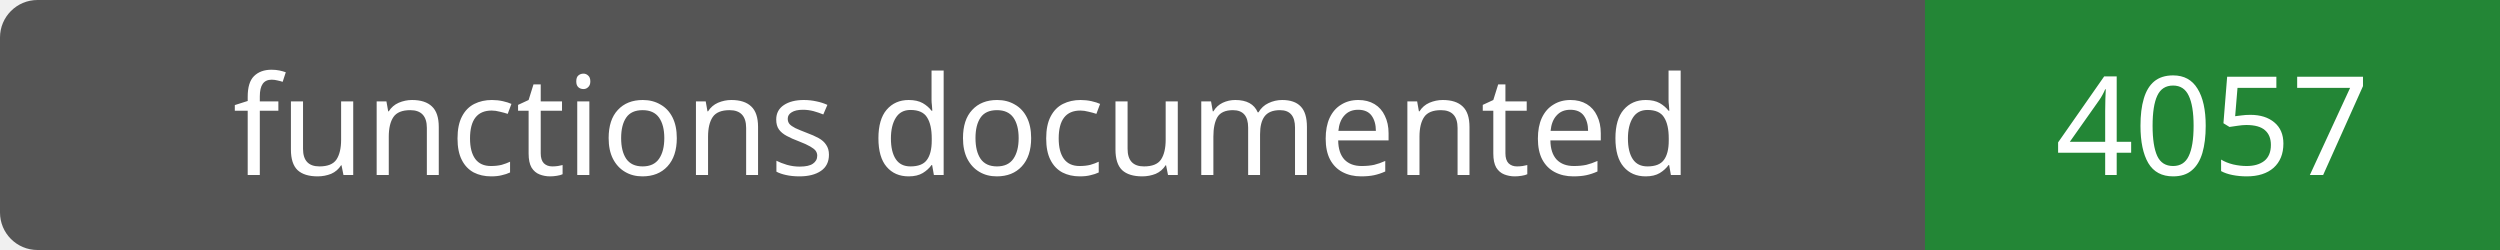
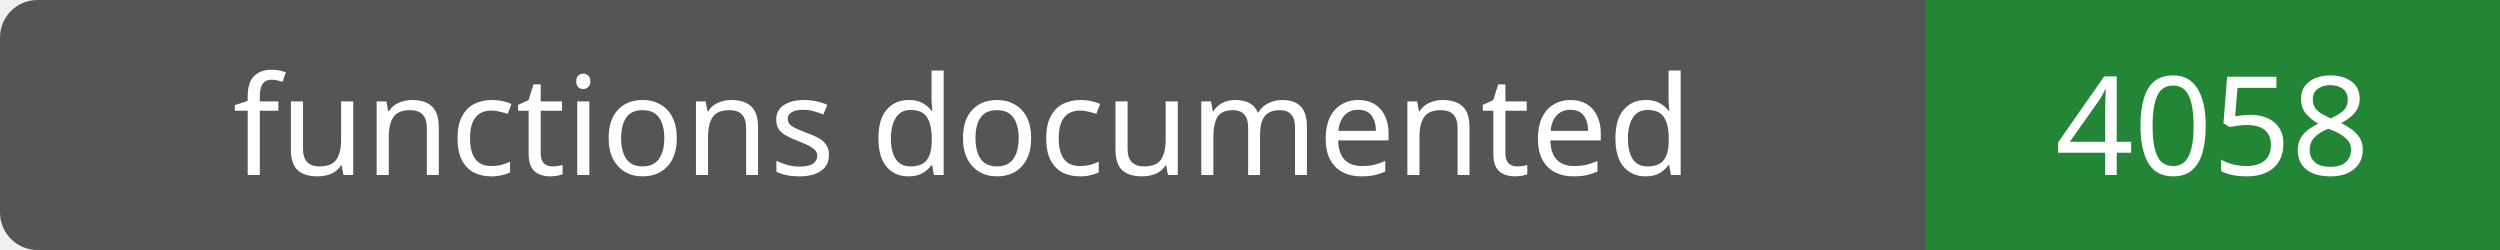
- <svg xmlns="http://www.w3.org/2000/svg" width="200" height="20" role="img" aria-label="functions documented: 4057">
+ <svg xmlns="http://www.w3.org/2000/svg" width="200" height="20" role="img" aria-label="functions documented: 4058">
  <rect width="200" height="20" rx="3" fill="#555" />
  <path fill="#238636" d="M154 0h46v20H154z" />
  <g fill="#fff" text-anchor="middle" font-family="Verdana,sans-serif" font-size="11">
    <text x="77.0" y="14">functions documented</text>
-     <text x="177.0" y="14">4057</text>
+     <text x="177.0" y="14">4058</text>
  </g>
</svg>
